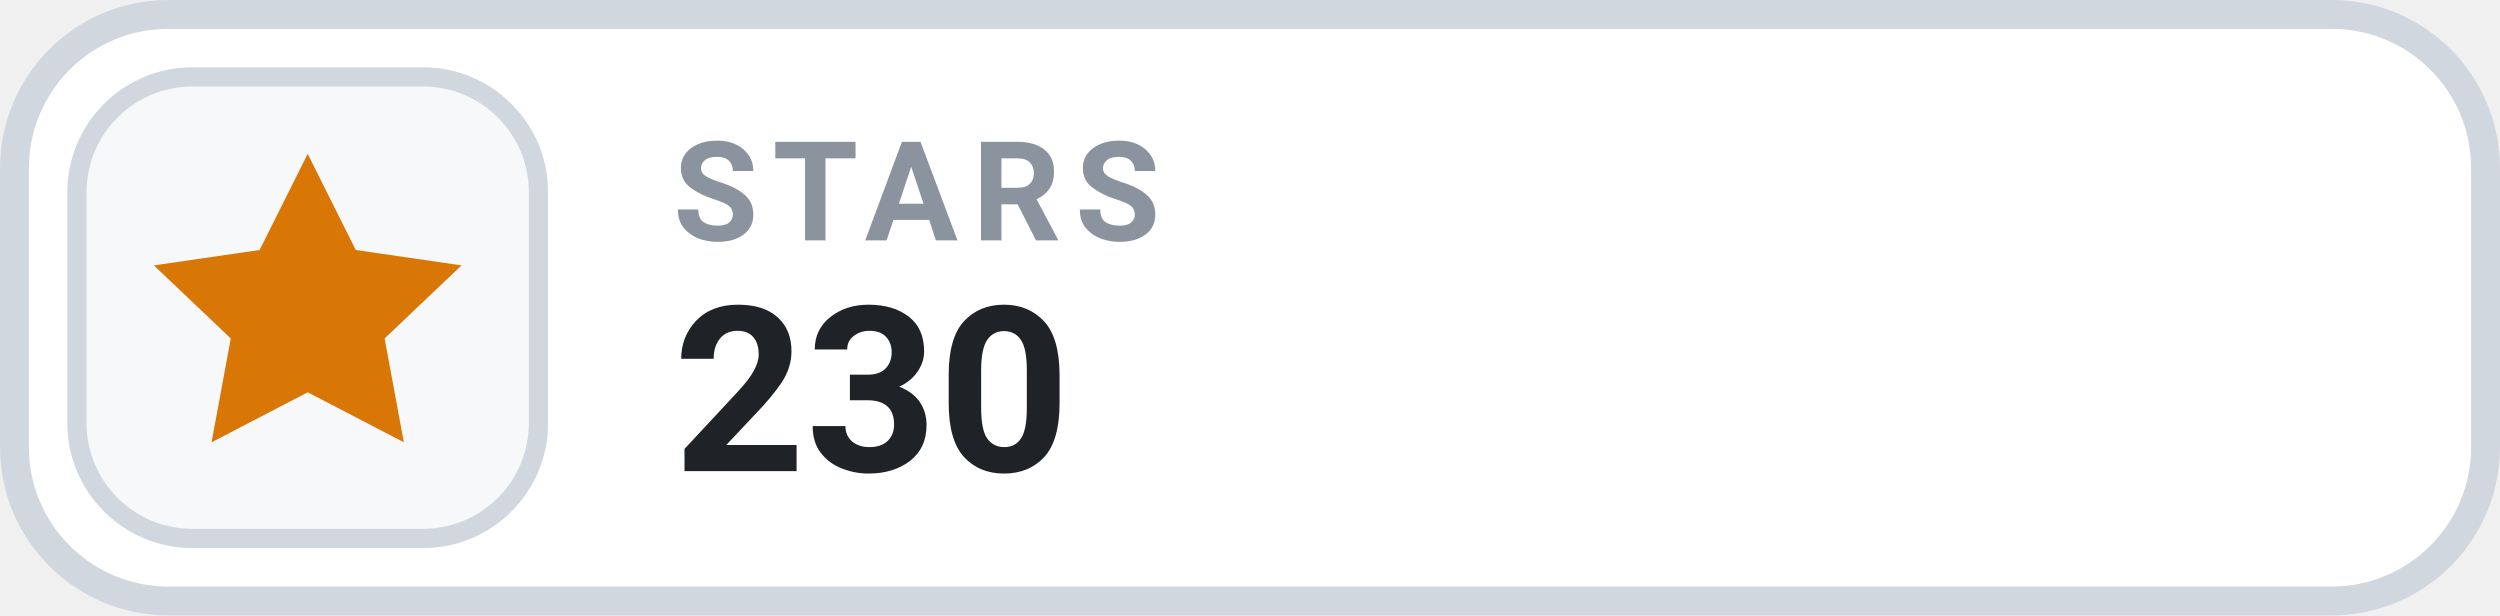
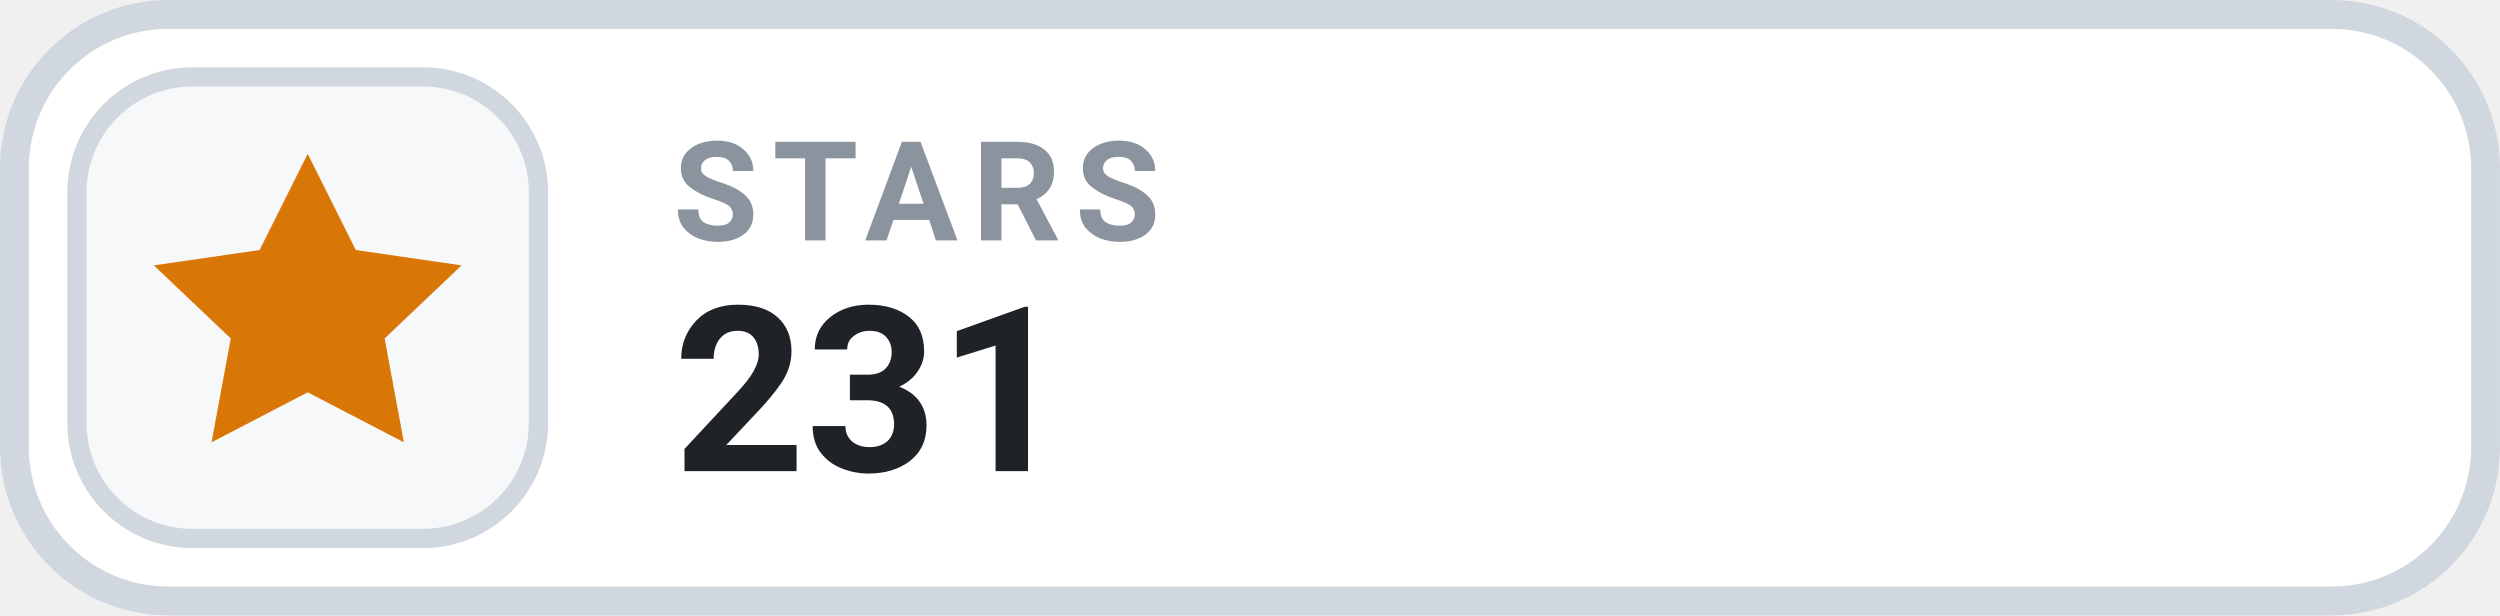
- <svg xmlns="http://www.w3.org/2000/svg" width="126" height="31.015" viewBox="0 0 130 32" role="img" aria-label="STARS 230">
+ <svg xmlns="http://www.w3.org/2000/svg" width="126" height="31.015" viewBox="0 0 130 32" role="img" aria-label="STARS 231">
  <rect x=".75" y=".75" width="128.5" height="30.5" rx="8" fill="#FFFFFF" stroke="#D0D7DE" stroke-width="1.5" />
  <rect x="4" y="4" width="24" height="24" rx="6" fill="#F6F8FA" stroke="#D0D7DE" stroke-width="1" />
  <g transform="translate(16 16)" style="color:#D97706;">
    <path d="M0 -8 l2.5 5 5.5 .8 -4 3.8 1 5.4 -5 -2.6 -5 2.6 1 -5.4 -4 -3.8 5.5 -.8 Z" fill="currentColor" />
  </g>
  <text x="35" y="12.5" fill="#8B949E" font-family="-apple-system,BlinkMacSystemFont,'Segoe UI',Roboto,Helvetica,Arial,sans-serif" font-size="7.2" font-weight="700" letter-spacing=".75">STARS</text>
-   <text x="35" y="24.5" fill="#1F2328" font-family="-apple-system,BlinkMacSystemFont,'Segoe UI',Roboto,Helvetica,Arial,sans-serif" font-size="12" font-weight="700">230</text>
+   <text x="35" y="24.5" fill="#1F2328" font-family="-apple-system,BlinkMacSystemFont,'Segoe UI',Roboto,Helvetica,Arial,sans-serif" font-size="12" font-weight="700">231</text>
</svg>
